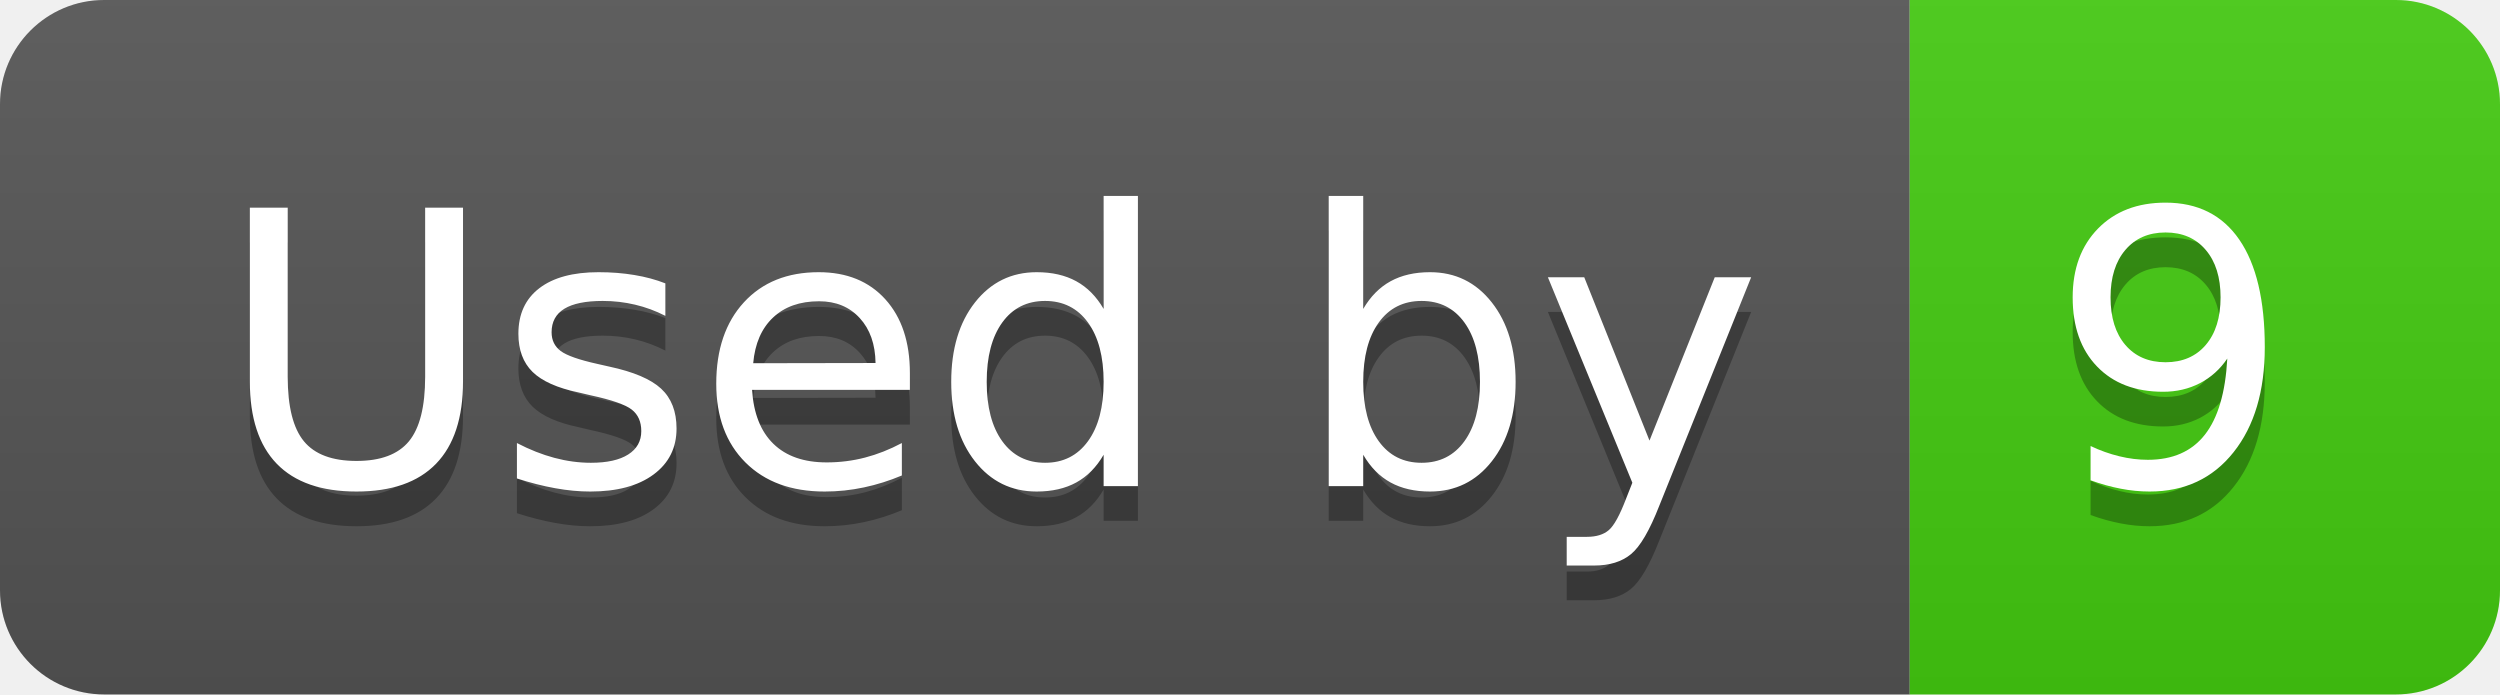
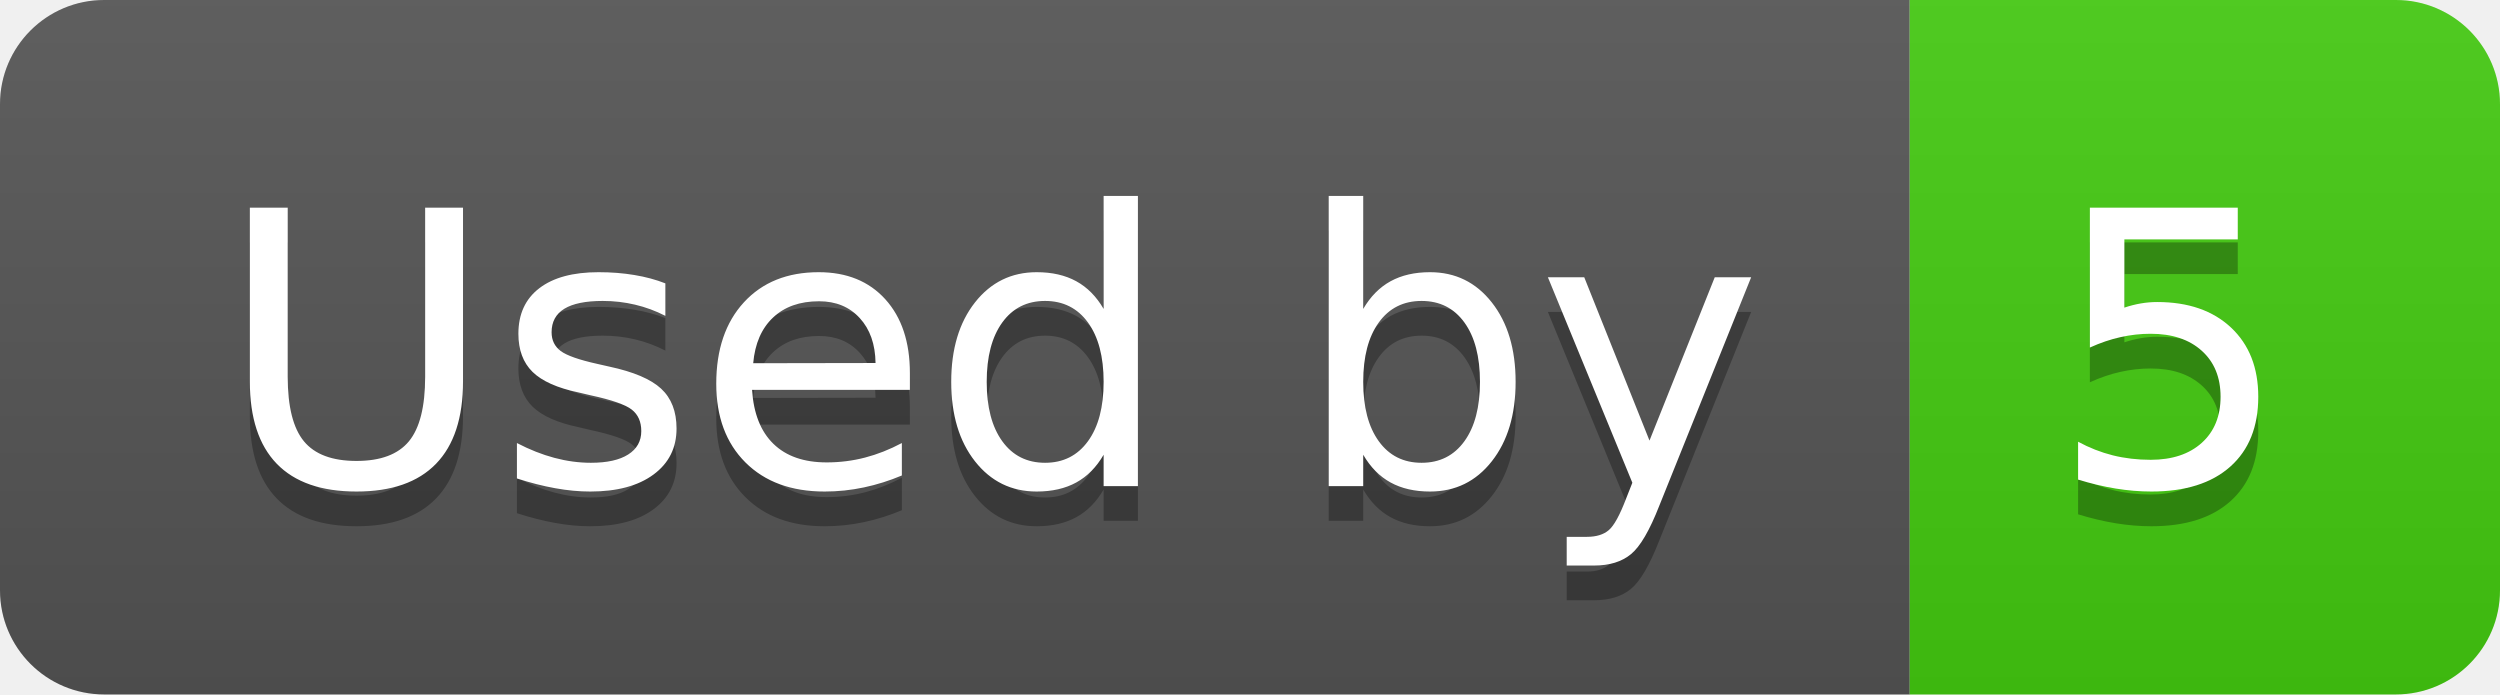
- <svg xmlns="http://www.w3.org/2000/svg" width="72" height="20" role="img" aria-label="Used by: 9">
+ <svg xmlns="http://www.w3.org/2000/svg" width="72" height="20" role="img" aria-label="Used by: 5">
  <linearGradient id="s" x2="0" y2="100%">
    <stop offset="0" stop-color="#bbb" stop-opacity=".1" />
    <stop offset="1" stop-opacity=".1" />
  </linearGradient>
  <clipPath id="r">
    <rect width="72" height="20" rx="3" fill="#fff" />
  </clipPath>
  <g clip-path="url(#r)">
    <rect width="55" height="20" fill="#555" />
    <rect x="55" width="17" height="20" fill="#4c1" />
    <rect width="72" height="20" fill="url(#s)" />
  </g>
  <g fill="#fff" text-anchor="middle" font-family="Verdana,Geneva,DejaVu Sans,sans-serif" text-rendering="geometricPrecision" font-size="110">
    <text aria-hidden="true" x="285" y="150" fill="#010101" fill-opacity=".3" transform="scale(.1)" textLength="450">Used by</text>
    <text x="285" y="140" transform="scale(.1)" fill="#fff" textLength="450">Used by</text>
-     <text aria-hidden="true" x="625" y="150" fill="#010101" fill-opacity=".3" transform="scale(.1)" textLength="70">9</text>
-     <text x="625" y="140" transform="scale(.1)" fill="#fff" textLength="70">9</text>
+     <text aria-hidden="true" x="625" y="150" fill="#010101" fill-opacity=".3" transform="scale(.1)" textLength="70">5</text>
+     <text x="625" y="140" transform="scale(.1)" fill="#fff" textLength="70">5</text>
  </g>
</svg>
